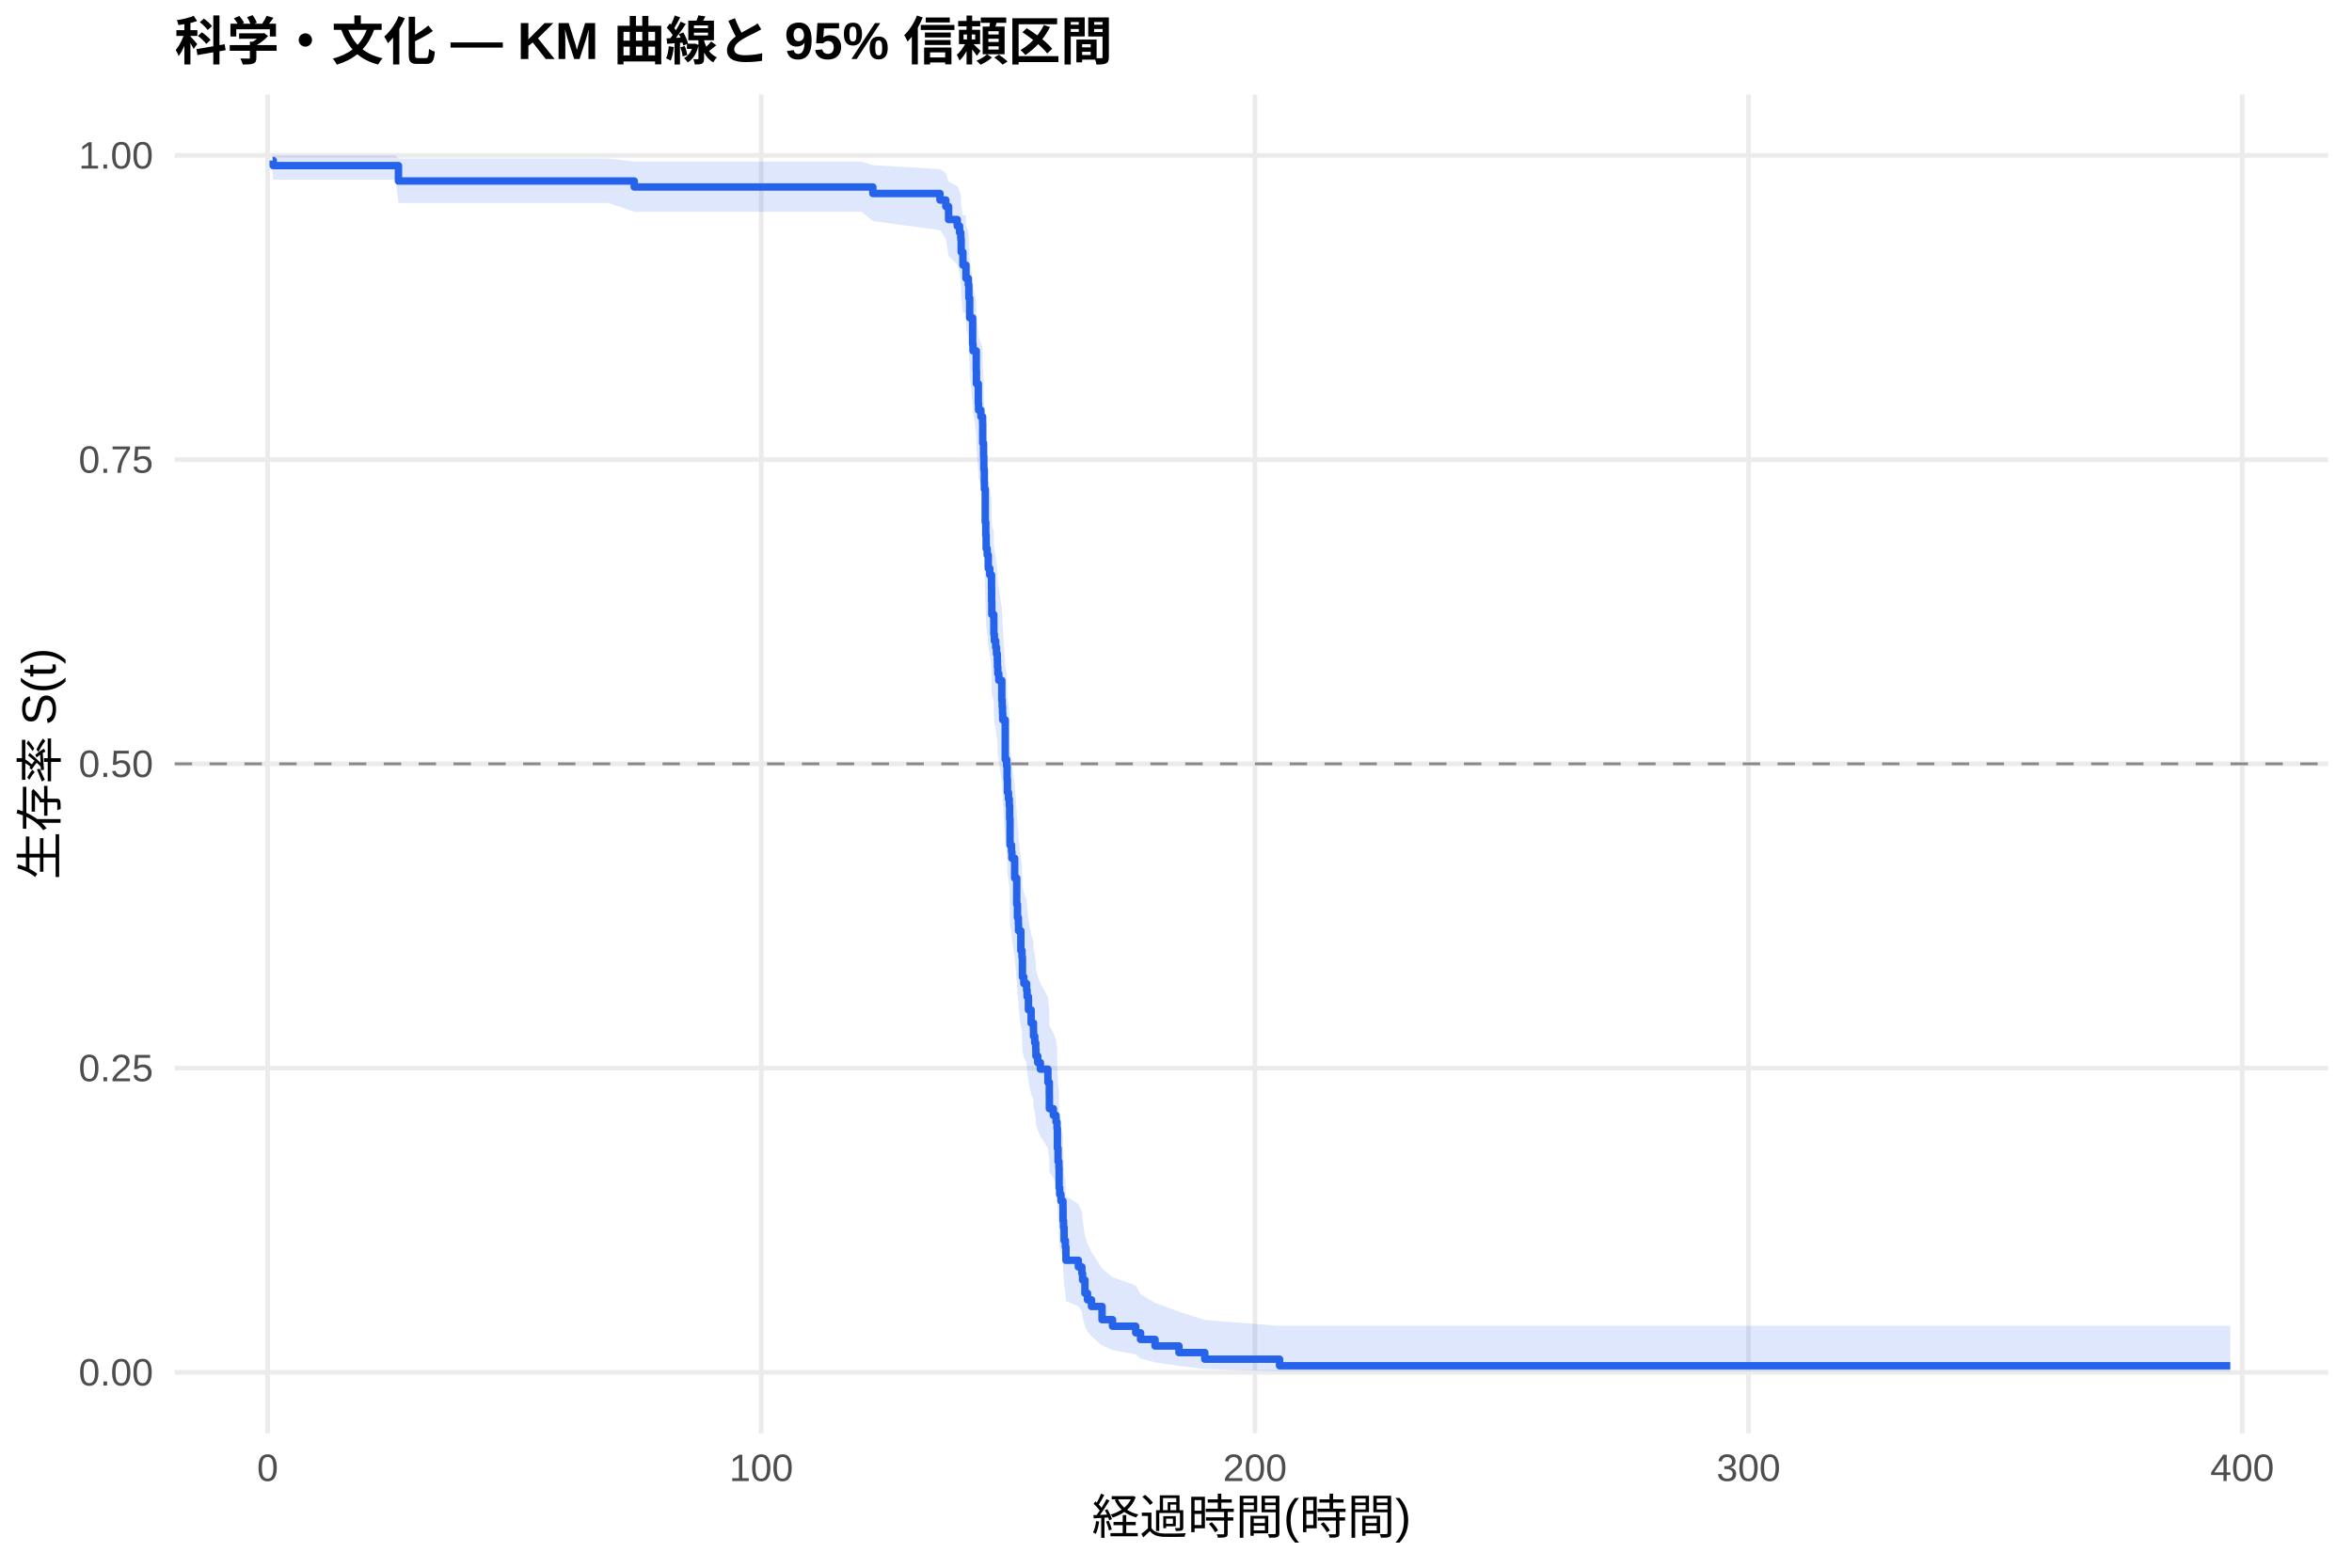
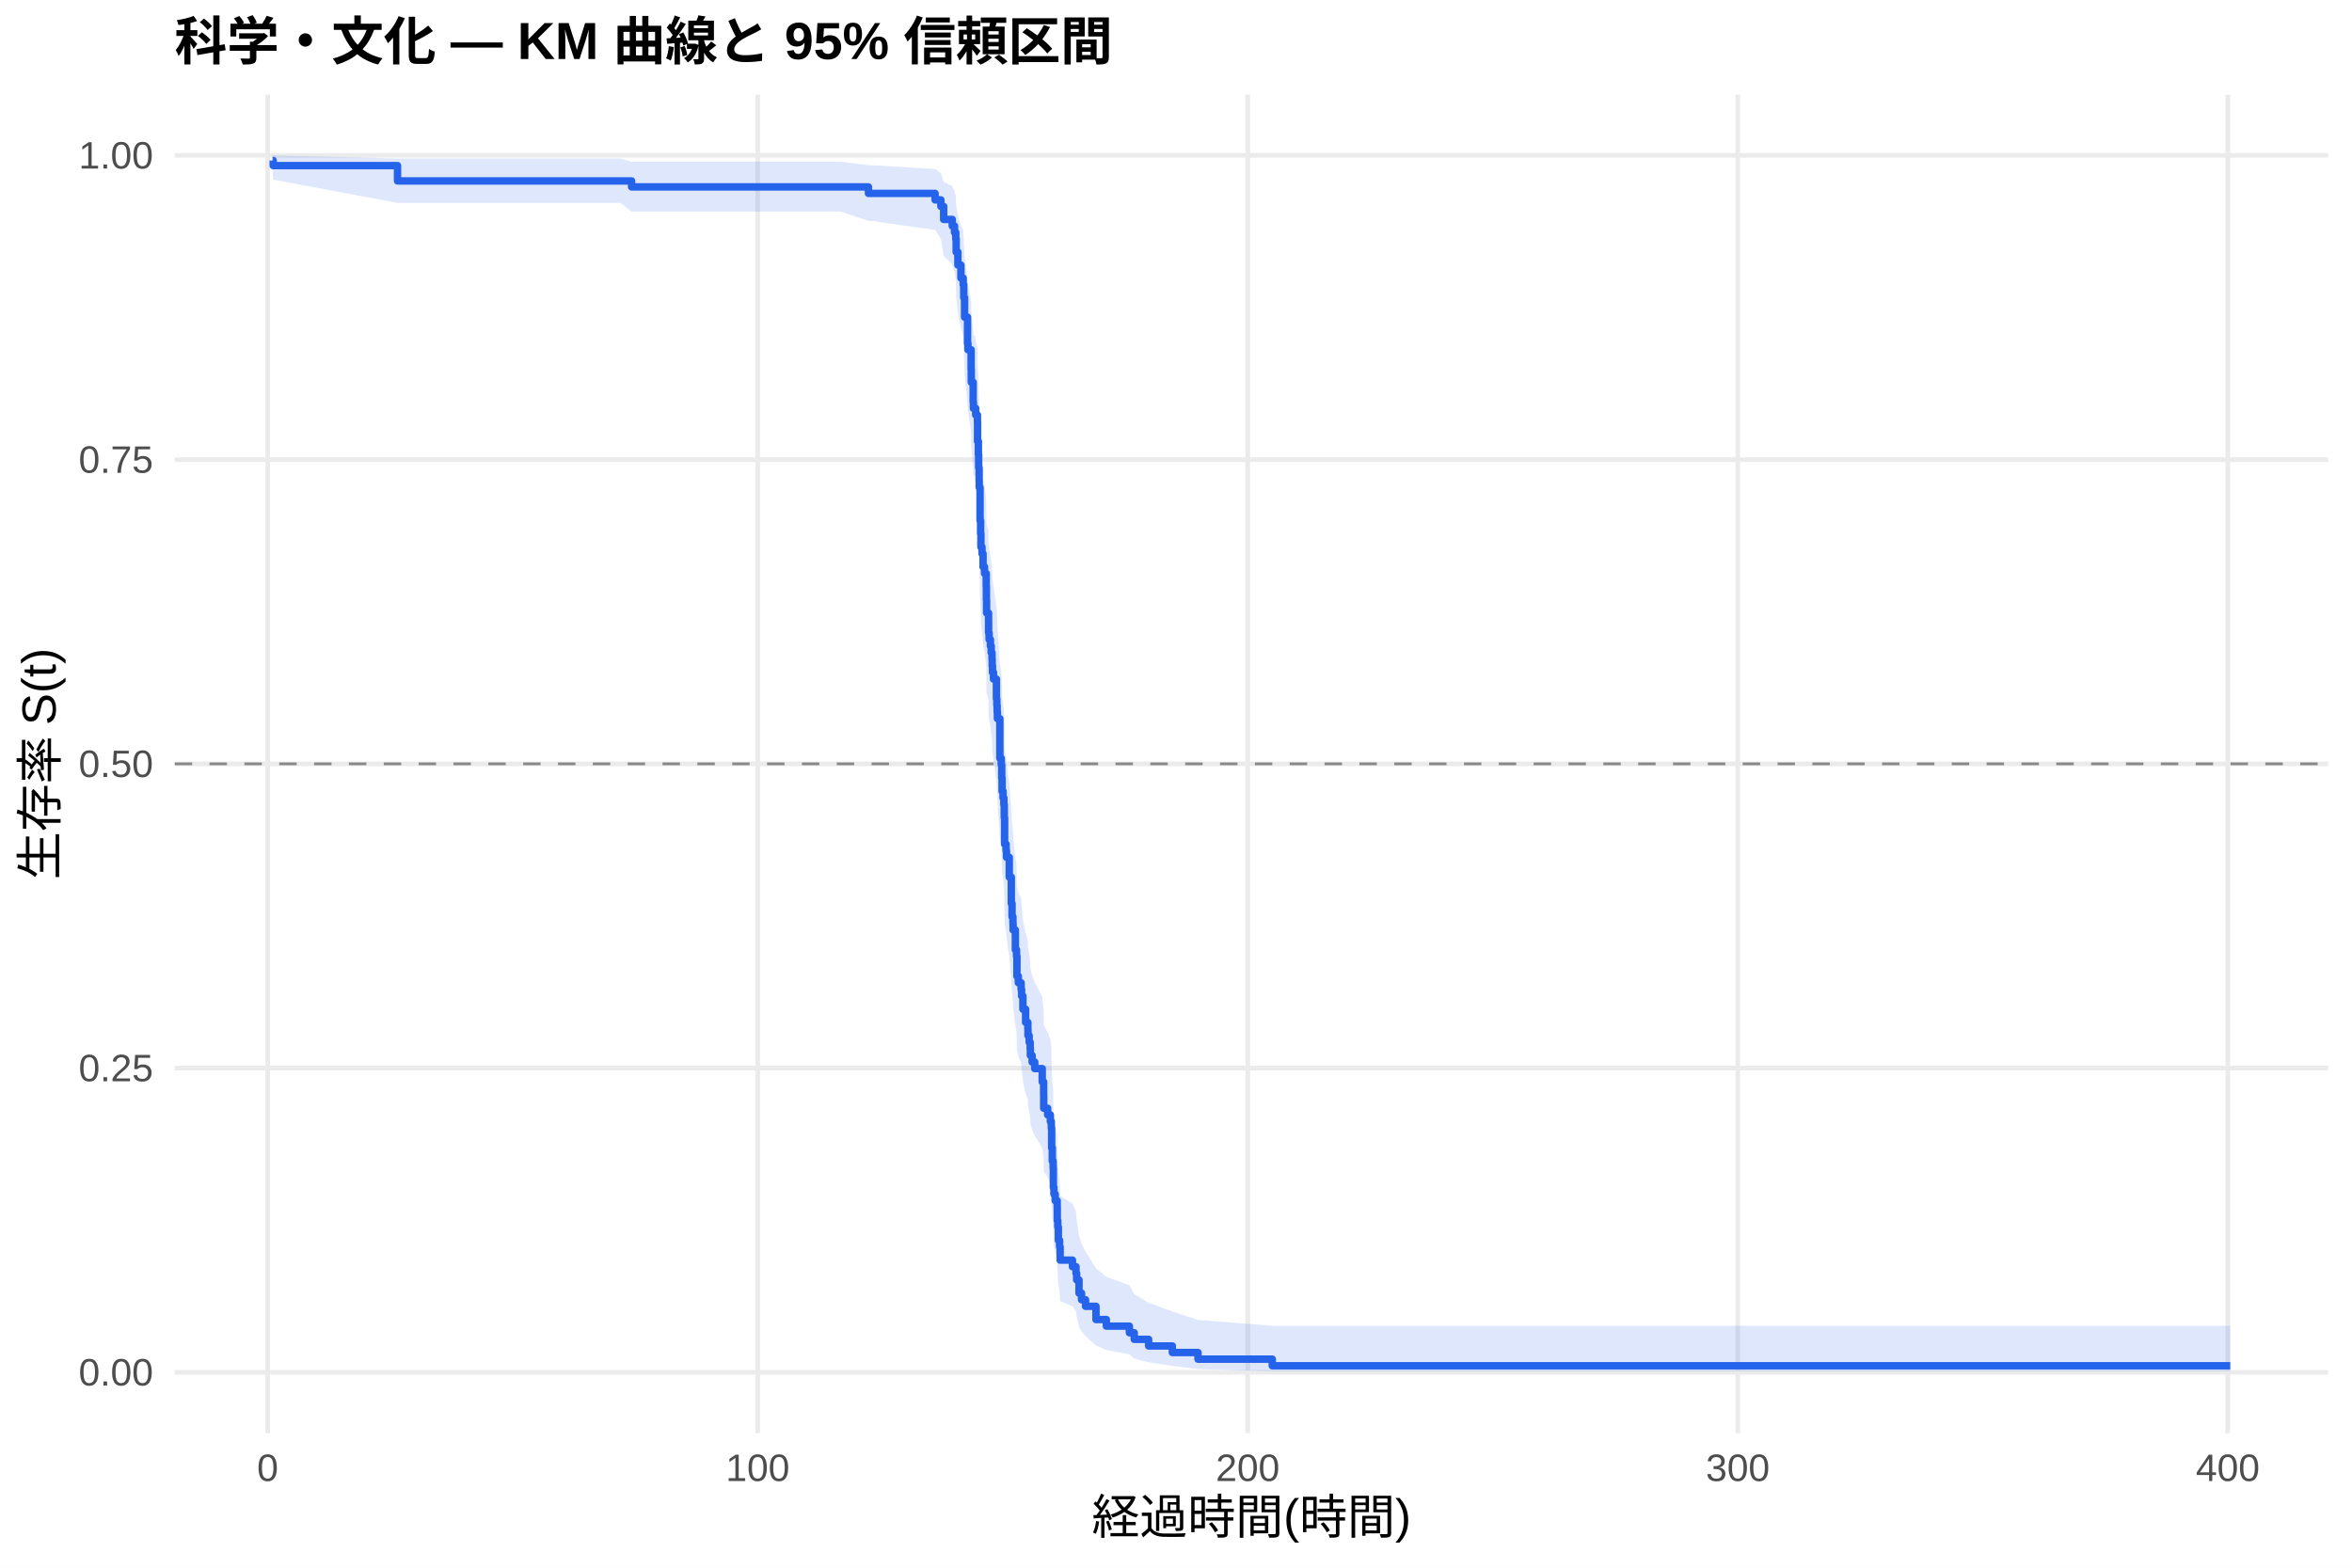
<svg xmlns="http://www.w3.org/2000/svg" width="540.00pt" height="360.00pt" viewBox="0 0 540.00 360.00">
  <g class="svglite">
    <defs>
      <style type="text/css">
    .svglite line, .svglite polyline, .svglite polygon, .svglite path, .svglite rect, .svglite circle {
      fill: none;
      stroke: #000000;
      stroke-linecap: round;
      stroke-linejoin: round;
      stroke-miterlimit: 10.00;
    }
    .svglite text {
      white-space: pre;
    }
    .svglite g.glyphgroup path {
      fill: inherit;
      stroke: none;
    }
  </style>
    </defs>
    <rect width="100%" height="100%" style="stroke: none; fill: #FFFFFF;" />
    <defs>
      <clipPath id="cpMC4wMHw1NDAuMDB8MC4wMHwzNjAuMDA=">
        <rect x="0.00" y="0.00" width="540.00" height="360.00" />
      </clipPath>
    </defs>
    <g clip-path="url(#cpMC4wMHw1NDAuMDB8MC4wMHwzNjAuMDA=)">
      <rect x="0" y="0.00" width="540.00" height="360.00" style="stroke-width: 1.07; stroke: none; fill: #FFFFFF;" />
    </g>
    <defs>
      <clipPath id="cpNDAuMTF8NTM0LjUyfDIxLjcxfDMyOS4xMg==">
        <rect x="40.11" y="21.71" width="494.41" height="307.41" />
      </clipPath>
    </defs>
    <g clip-path="url(#cpNDAuMTF8NTM0LjUyfDIxLjcxfDMyOS4xMg==)">
      <polyline points="40.11,315.14 534.52,315.14 " style="stroke-width: 1.07; stroke: #EBEBEB; stroke-linecap: butt;" />
      <polyline points="40.11,245.28 534.52,245.28 " style="stroke-width: 1.07; stroke: #EBEBEB; stroke-linecap: butt;" />
      <polyline points="40.11,175.41 534.52,175.41 " style="stroke-width: 1.07; stroke: #EBEBEB; stroke-linecap: butt;" />
      <polyline points="40.11,105.55 534.52,105.55 " style="stroke-width: 1.07; stroke: #EBEBEB; stroke-linecap: butt;" />
      <polyline points="40.11,35.68 534.52,35.68 " style="stroke-width: 1.07; stroke: #EBEBEB; stroke-linecap: butt;" />
-       <polyline points="61.45,329.12 61.45,21.71 " style="stroke-width: 1.07; stroke: #EBEBEB; stroke-linecap: butt;" />
-       <polyline points="174.78,329.12 174.78,21.71 " style="stroke-width: 1.07; stroke: #EBEBEB; stroke-linecap: butt;" />
-       <polyline points="288.12,329.12 288.12,21.71 " style="stroke-width: 1.07; stroke: #EBEBEB; stroke-linecap: butt;" />
-       <polyline points="401.45,329.12 401.45,21.71 " style="stroke-width: 1.07; stroke: #EBEBEB; stroke-linecap: butt;" />
-       <polyline points="514.79,329.12 514.79,21.71 " style="stroke-width: 1.07; stroke: #EBEBEB; stroke-linecap: butt;" />
-       <polygon points="62.58,35.68 62.73,35.68 90.84,35.68 91.48,36.41 96.55,36.41 102.50,36.41 117.06,36.41 122.59,36.41 129.39,36.41 139.71,36.41 145.62,37.13 149.43,37.13 156.42,37.13 172.23,37.13 181.55,37.13 190.65,37.13 197.83,37.13 200.40,37.94 215.81,38.82 217.15,39.75 217.79,41.73 219.78,42.77 220.31,43.84 220.59,44.92 220.68,47.16 221.08,49.45 221.76,49.45 221.78,51.82 222.31,53.02 222.44,55.45 222.63,59.18 223.31,64.25 223.40,65.54 224.14,69.43 224.18,72.05 224.61,76.03 224.67,77.36 225.20,78.70 225.60,80.04 225.63,84.10 225.82,86.82 225.88,89.56 225.99,92.31 226.01,93.69 226.20,100.65 226.33,103.46 226.41,106.27 226.65,107.69 226.90,110.52 227.24,111.94 227.64,114.80 227.67,117.66 227.71,120.53 228.16,121.97 228.18,124.86 228.30,126.31 228.60,127.76 228.79,129.21 228.98,130.67 229.01,132.13 229.09,133.59 229.32,135.05 230.00,139.45 230.09,140.93 230.17,142.40 230.22,143.88 230.79,152.80 231.11,154.29 231.22,157.29 231.30,160.29 231.53,161.80 231.72,163.31 231.81,166.33 231.89,172.41 232.23,173.93 232.32,175.46 232.96,180.06 233.43,186.22 233.60,189.32 233.81,190.87 233.85,192.43 234.38,197.11 234.64,198.67 234.74,203.39 235.06,204.96 235.70,206.54 235.81,208.12 236.12,211.30 236.74,214.48 237.27,216.08 237.29,217.68 237.57,219.29 237.80,220.89 237.84,222.51 238.25,224.12 238.86,225.74 240.59,228.98 240.91,232.24 240.93,235.52 241.84,237.16 242.46,238.81 242.69,240.46 242.77,245.45 242.92,248.79 243.11,250.47 243.16,255.55 243.29,257.25 243.58,258.96 244.05,260.68 244.07,264.13 244.18,265.87 244.31,269.36 244.60,271.13 244.73,274.68 247.58,276.47 248.39,278.27 248.55,280.09 249.09,283.76 249.68,285.62 250.60,287.49 253.02,291.30 255.42,293.24 260.75,295.19 261.86,297.18 265.19,299.19 270.68,301.20 276.61,303.13 293.78,304.46 512.05,304.46 512.05,314.93 293.78,314.93 276.61,314.38 270.68,313.66 265.19,312.85 261.86,311.95 260.75,311.01 255.42,310.02 253.02,308.99 250.60,306.86 249.68,305.76 249.09,304.63 248.55,302.34 248.39,301.16 247.58,299.98 244.73,298.78 244.60,296.36 244.31,295.13 244.18,292.64 244.07,291.39 244.05,288.86 243.58,287.58 243.29,286.30 243.16,285.01 243.11,281.11 242.92,279.79 242.77,277.15 242.69,273.15 242.46,271.81 241.84,270.47 240.93,269.12 240.91,266.40 240.59,263.68 238.86,260.93 238.25,259.56 237.84,258.17 237.80,256.79 237.57,255.40 237.29,254.01 237.27,252.62 236.74,251.22 236.12,248.42 235.81,245.60 235.70,244.19 235.06,242.78 234.74,241.36 234.64,237.09 234.38,235.66 233.85,231.36 233.81,229.92 233.60,228.47 233.43,225.58 232.96,219.77 232.32,215.38 232.23,213.91 231.89,212.44 231.81,206.54 231.72,203.57 231.53,202.08 231.30,200.60 231.22,197.61 231.11,194.62 230.79,193.11 230.22,184.06 230.17,182.54 230.09,181.02 230.00,179.50 229.32,174.92 229.09,173.39 229.01,171.85 228.98,170.32 228.79,168.78 228.60,167.24 228.30,165.69 228.18,164.14 228.16,161.04 227.71,159.49 227.67,156.37 227.64,153.24 227.24,150.10 226.90,148.53 226.65,145.37 226.41,143.79 226.33,140.62 226.20,137.43 226.01,129.42 225.99,127.80 225.88,124.57 225.82,121.31 225.63,118.05 225.60,113.11 225.20,111.46 224.67,109.81 224.61,108.15 224.18,103.13 224.14,99.77 223.40,94.68 223.31,92.97 222.63,86.06 222.44,80.80 222.31,77.24 221.78,75.45 221.76,71.82 221.08,71.82 220.68,68.20 220.59,64.51 220.31,62.64 219.78,60.74 217.79,58.82 217.15,54.88 215.81,52.85 200.40,50.77 197.83,48.62 190.65,48.62 181.55,48.62 172.23,48.62 156.42,48.62 149.43,48.62 145.62,48.62 139.71,46.62 129.39,46.62 122.59,46.62 117.06,46.62 102.50,46.62 96.55,46.62 91.48,46.62 90.84,41.25 62.73,41.25 62.58,39.14 " style="stroke-width: 0.00; stroke: none; stroke-linecap: butt; fill: #2563EB; fill-opacity: 0.15;" />
-       <polyline points="62.58,35.68 62.73,35.68 90.84,35.68 91.48,36.41 96.55,36.41 102.50,36.41 117.06,36.41 122.59,36.41 129.39,36.41 139.71,36.41 145.62,37.13 149.43,37.13 156.42,37.13 172.23,37.13 181.55,37.13 190.65,37.13 197.83,37.13 200.40,37.94 215.81,38.82 217.15,39.75 217.79,41.73 219.78,42.77 220.31,43.84 220.59,44.92 220.68,47.16 221.08,49.45 221.76,49.45 221.78,51.82 222.31,53.02 222.44,55.45 222.63,59.18 223.31,64.25 223.40,65.54 224.14,69.43 224.18,72.05 224.61,76.03 224.67,77.36 225.20,78.70 225.60,80.04 225.63,84.10 225.82,86.82 225.88,89.56 225.99,92.31 226.01,93.69 226.20,100.65 226.33,103.46 226.41,106.27 226.65,107.69 226.90,110.52 227.24,111.94 227.64,114.80 227.67,117.66 227.71,120.53 228.16,121.97 228.18,124.86 228.30,126.31 228.60,127.76 228.79,129.21 228.98,130.67 229.01,132.13 229.09,133.59 229.32,135.05 230.00,139.45 230.09,140.93 230.17,142.40 230.22,143.88 230.79,152.80 231.11,154.29 231.22,157.29 231.30,160.29 231.53,161.80 231.72,163.31 231.81,166.33 231.89,172.41 232.23,173.93 232.32,175.46 232.96,180.06 233.43,186.22 233.60,189.32 233.81,190.87 233.85,192.43 234.38,197.11 234.64,198.67 234.74,203.39 235.06,204.96 235.70,206.54 235.81,208.12 236.12,211.30 236.74,214.48 237.27,216.08 237.29,217.68 237.57,219.29 237.80,220.89 237.84,222.51 238.25,224.12 238.86,225.74 240.59,228.98 240.91,232.24 240.93,235.52 241.84,237.16 242.46,238.81 242.69,240.46 242.77,245.45 242.92,248.79 243.11,250.47 243.16,255.55 243.29,257.25 243.58,258.96 244.05,260.68 244.07,264.13 244.18,265.87 244.31,269.36 244.60,271.13 244.73,274.68 247.58,276.47 248.39,278.27 248.55,280.09 249.09,283.76 249.68,285.62 250.60,287.49 253.02,291.30 255.42,293.24 260.75,295.19 261.86,297.18 265.19,299.19 270.68,301.20 276.61,303.13 293.78,304.46 512.05,304.46 " style="stroke-width: 1.07; stroke: none; stroke-linecap: butt;" />
-       <polyline points="512.05,314.93 293.78,314.93 276.61,314.38 270.68,313.66 265.19,312.85 261.86,311.95 260.75,311.01 255.42,310.02 253.02,308.99 250.60,306.86 249.68,305.76 249.09,304.63 248.55,302.34 248.39,301.16 247.58,299.98 244.73,298.78 244.60,296.36 244.31,295.13 244.18,292.64 244.07,291.39 244.05,288.86 243.58,287.58 243.29,286.30 243.16,285.01 243.11,281.11 242.92,279.79 242.77,277.15 242.69,273.15 242.46,271.81 241.84,270.47 240.93,269.12 240.91,266.40 240.59,263.68 238.86,260.93 238.25,259.56 237.84,258.17 237.80,256.79 237.57,255.40 237.29,254.01 237.27,252.62 236.74,251.22 236.12,248.42 235.81,245.60 235.70,244.19 235.06,242.78 234.74,241.36 234.64,237.09 234.38,235.66 233.85,231.36 233.81,229.92 233.60,228.47 233.43,225.58 232.96,219.77 232.32,215.38 232.23,213.91 231.89,212.44 231.81,206.54 231.72,203.57 231.53,202.08 231.30,200.60 231.22,197.61 231.11,194.62 230.79,193.11 230.22,184.06 230.17,182.54 230.09,181.02 230.00,179.50 229.32,174.92 229.09,173.39 229.01,171.85 228.98,170.32 228.79,168.78 228.60,167.24 228.30,165.69 228.18,164.14 228.16,161.04 227.71,159.49 227.67,156.37 227.64,153.24 227.24,150.10 226.90,148.53 226.65,145.37 226.41,143.79 226.33,140.62 226.20,137.43 226.01,129.42 225.99,127.80 225.88,124.57 225.82,121.31 225.63,118.05 225.60,113.11 225.20,111.46 224.67,109.81 224.61,108.15 224.18,103.13 224.14,99.77 223.40,94.68 223.31,92.97 222.63,86.06 222.44,80.80 222.31,77.24 221.78,75.45 221.76,71.82 221.08,71.82 220.68,68.20 220.59,64.51 220.31,62.64 219.78,60.74 217.79,58.82 217.15,54.88 215.81,52.85 200.40,50.77 197.83,48.62 190.65,48.62 181.55,48.62 172.23,48.62 156.42,48.62 149.43,48.62 145.62,48.62 139.71,46.62 129.39,46.62 122.59,46.62 117.06,46.62 102.50,46.62 96.55,46.62 91.48,46.62 90.84,41.25 62.73,41.25 62.58,39.14 " style="stroke-width: 1.07; stroke: none; stroke-linecap: butt;" />
-       <polyline points="62.58,36.86 62.73,36.86 62.73,38.03 90.84,38.03 90.84,38.03 91.48,38.03 91.48,41.57 96.55,41.57 96.55,41.57 102.50,41.57 102.50,41.57 117.06,41.57 117.06,41.57 122.59,41.57 122.59,41.57 129.39,41.57 129.39,41.57 139.71,41.57 139.71,41.57 145.62,41.57 145.62,42.94 149.43,42.94 149.43,42.94 156.42,42.94 156.42,42.94 172.23,42.94 172.23,42.94 181.55,42.94 181.55,42.94 190.65,42.94 190.65,42.94 197.83,42.94 197.83,42.94 200.40,42.94 200.40,44.43 215.81,44.43 215.81,45.93 217.15,45.93 217.15,47.42 217.79,47.42 217.79,50.41 219.78,50.41 219.78,51.91 220.31,51.91 220.31,53.40 220.59,53.40 220.59,54.90 220.68,54.90 220.68,57.89 221.08,57.89 221.08,60.88 221.76,60.88 221.76,60.88 221.78,60.88 221.78,63.91 222.31,63.91 222.31,65.42 222.44,65.42 222.44,68.45 222.63,68.45 222.63,72.99 223.31,72.99 223.31,79.04 223.40,79.04 223.40,80.56 224.14,80.56 224.14,85.10 224.18,85.10 224.18,88.13 224.61,88.13 224.61,92.67 224.67,92.67 224.67,94.18 225.20,94.18 225.20,95.69 225.60,95.69 225.60,97.21 225.63,97.21 225.63,101.75 225.82,101.75 225.82,104.77 225.88,104.77 225.88,107.80 225.99,107.80 225.99,110.83 226.01,110.83 226.01,112.34 226.20,112.34 226.20,119.91 226.33,119.91 226.33,122.93 226.41,122.93 226.41,125.96 226.65,125.96 226.65,127.47 226.90,127.47 226.90,130.50 227.24,130.50 227.24,132.02 227.64,132.02 227.64,135.04 227.67,135.04 227.67,138.07 227.71,138.07 227.71,141.10 228.16,141.10 228.16,142.61 228.18,142.61 228.18,145.64 228.30,145.64 228.30,147.15 228.60,147.15 228.60,148.66 228.79,148.66 228.79,150.18 228.98,150.18 228.98,151.69 229.01,151.69 229.01,153.20 229.09,153.20 229.09,154.72 229.32,154.72 229.32,156.23 230.00,156.23 230.00,160.77 230.09,160.77 230.09,162.28 230.17,162.28 230.17,163.80 230.22,163.80 230.22,165.31 230.79,165.31 230.79,174.39 231.11,174.39 231.11,175.91 231.22,175.91 231.22,178.93 231.30,178.93 231.30,181.96 231.53,181.96 231.53,183.47 231.72,183.47 231.72,184.99 231.81,184.99 231.81,188.01 231.89,188.01 231.89,194.07 232.23,194.07 232.23,195.58 232.32,195.58 232.32,197.09 232.96,197.09 232.96,201.63 233.43,201.63 233.43,207.69 233.60,207.69 233.60,210.71 233.81,210.71 233.81,212.23 233.85,212.23 233.85,213.74 234.38,213.74 234.38,218.28 234.64,218.28 234.64,219.80 234.74,219.80 234.74,224.34 235.06,224.34 235.06,225.85 235.70,225.85 235.70,227.36 235.81,227.36 235.81,228.88 236.12,228.88 236.12,231.90 236.74,231.90 236.74,234.93 237.27,234.93 237.27,236.44 237.29,236.44 237.29,237.96 237.57,237.96 237.57,239.47 237.80,239.47 237.80,240.98 237.84,240.98 237.84,242.50 238.25,242.50 238.25,244.01 238.86,244.01 238.86,245.52 240.59,245.52 240.59,248.55 240.91,248.55 240.91,251.58 240.93,251.58 240.93,254.60 241.84,254.60 241.84,256.12 242.46,256.12 242.46,257.63 242.69,257.63 242.69,259.15 242.77,259.15 242.77,263.69 242.92,263.69 242.92,266.71 243.11,266.71 243.11,268.23 243.16,268.23 243.16,272.77 243.29,272.77 243.29,274.28 243.58,274.28 243.58,275.79 244.05,275.79 244.05,277.31 244.07,277.31 244.07,280.33 244.18,280.33 244.18,281.85 244.31,281.85 244.31,284.87 244.60,284.87 244.60,286.39 244.73,286.39 244.73,289.41 247.58,289.41 247.58,290.93 248.39,290.93 248.39,292.44 248.55,292.44 248.55,293.95 249.09,293.95 249.09,296.98 249.68,296.98 249.68,298.49 250.60,298.49 250.60,300.01 253.02,300.01 253.02,303.04 255.42,303.04 255.42,304.55 260.75,304.55 260.75,306.06 261.86,306.06 261.86,307.58 265.19,307.58 265.19,309.09 270.68,309.09 270.68,310.60 276.61,310.60 276.61,312.12 293.78,312.12 293.78,313.63 512.05,313.63 512.05,313.63 " style="stroke-width: 1.71; stroke: #2563EB; stroke-linecap: butt;" />
+       <polyline points="61.46,329.12 61.46,21.71 " style="stroke-width: 1.07; stroke: #EBEBEB; stroke-linecap: butt;" />
+       <polyline points="173.96,329.12 173.96,21.71 " style="stroke-width: 1.07; stroke: #EBEBEB; stroke-linecap: butt;" />
+       <polyline points="286.47,329.12 286.47,21.71 " style="stroke-width: 1.07; stroke: #EBEBEB; stroke-linecap: butt;" />
+       <polyline points="398.98,329.12 398.98,21.71 " style="stroke-width: 1.07; stroke: #EBEBEB; stroke-linecap: butt;" />
+       <polyline points="511.48,329.12 511.48,21.71 " style="stroke-width: 1.07; stroke: #EBEBEB; stroke-linecap: butt;" />
+       <polygon points="62.58,35.68 62.73,35.68 91.27,36.41 93.92,36.41 99.58,36.41 105.49,36.41 119.94,36.41 125.44,36.41 132.19,36.41 142.43,36.41 145.01,37.13 152.08,37.13 159.02,37.13 174.71,37.13 183.96,37.13 193.00,37.13 199.39,37.94 200.12,37.94 214.69,38.81 216.02,39.74 216.66,41.72 218.63,42.76 219.15,43.83 219.44,44.91 219.53,47.14 219.92,49.44 220.62,51.78 221.14,52.98 221.27,55.39 221.46,59.08 222.14,64.10 222.23,65.37 222.96,69.22 223.00,71.82 223.43,75.75 223.49,77.07 223.88,77.07 224.01,78.40 224.41,79.75 224.44,83.80 224.63,86.52 224.69,89.26 224.80,92.01 224.82,93.40 225.01,100.36 225.14,103.16 225.21,105.98 225.46,107.40 225.70,110.23 226.04,111.65 226.43,114.51 226.47,117.37 226.51,120.25 226.96,121.69 226.97,124.58 227.09,126.03 227.39,127.48 227.57,128.94 227.76,130.39 227.80,131.85 227.87,133.32 228.10,134.78 228.77,139.19 228.87,140.66 228.94,142.14 229.00,143.62 229.56,152.55 229.88,154.04 229.99,157.04 230.07,160.05 230.29,161.56 230.48,163.07 230.57,166.10 230.65,172.18 230.99,173.71 231.08,175.24 231.72,179.84 232.19,186.01 232.36,189.11 232.56,190.67 232.60,192.23 233.12,196.91 233.39,198.48 233.48,203.20 233.80,204.78 234.44,206.36 234.55,207.95 234.85,211.13 235.47,214.32 235.99,215.92 236.01,217.52 236.29,219.13 236.52,220.74 236.56,222.35 236.97,223.97 237.57,225.59 239.29,228.84 239.61,232.10 239.63,235.38 240.53,237.03 241.15,238.68 241.37,240.34 241.45,245.33 241.60,248.68 241.79,250.36 241.84,255.44 241.97,257.15 242.26,258.86 242.72,260.58 242.74,264.04 242.86,265.78 242.99,269.28 243.27,271.05 243.40,274.61 246.23,276.40 247.04,278.21 247.19,280.03 247.73,283.70 248.31,285.56 249.23,287.44 251.63,291.26 254.01,293.20 259.30,295.16 260.41,297.15 263.71,299.16 269.16,301.17 275.05,303.11 292.10,304.44 512.05,304.44 512.05,314.93 292.10,314.93 275.05,314.38 269.16,313.66 263.71,312.84 260.41,311.95 259.30,311.00 254.01,310.01 251.63,308.98 249.23,306.84 248.31,305.74 247.73,304.61 247.19,302.31 247.04,301.14 246.23,299.95 243.40,298.75 243.27,296.32 242.99,295.09 242.86,292.60 242.74,291.34 242.72,288.81 242.26,287.53 241.97,286.24 241.84,284.95 241.79,281.04 241.60,279.72 241.45,277.08 241.37,273.07 241.15,271.72 240.53,270.38 239.63,269.02 239.61,266.30 239.29,263.57 237.57,260.82 236.97,259.44 236.56,258.06 236.52,256.67 236.29,255.28 236.01,253.89 235.99,252.49 235.47,251.09 234.85,248.28 234.55,245.46 234.44,244.04 233.80,242.63 233.48,241.21 233.39,236.92 233.12,235.49 232.60,231.18 232.56,229.74 232.36,228.29 232.19,225.39 231.72,219.56 231.08,215.17 230.99,213.69 230.65,212.22 230.57,206.30 230.48,203.33 230.29,201.84 230.07,200.35 229.99,197.36 229.88,194.35 229.56,192.85 229.00,183.77 228.94,182.25 228.87,180.73 228.77,179.20 228.10,174.61 227.87,173.07 227.80,171.53 227.76,169.99 227.57,168.45 227.39,166.90 227.09,165.36 226.97,163.80 226.96,160.69 226.51,159.14 226.47,156.01 226.43,152.87 226.04,149.73 225.70,148.15 225.46,144.98 225.21,143.40 225.14,140.21 225.01,137.02 224.82,128.98 224.80,127.36 224.69,124.11 224.63,120.85 224.44,117.57 224.41,112.62 224.01,110.96 223.88,109.30 223.49,109.30 223.43,107.66 223.00,102.71 222.96,99.38 222.23,94.35 222.14,92.66 221.46,85.84 221.27,80.65 221.14,77.14 220.62,75.37 219.92,71.79 219.53,68.17 219.44,64.48 219.15,62.60 218.63,60.71 216.66,58.78 216.02,54.85 214.69,52.81 200.12,50.73 199.39,50.73 193.00,48.59 183.96,48.59 174.71,48.59 159.02,48.59 152.08,48.59 145.01,48.59 142.43,46.60 132.19,46.60 125.44,46.60 119.94,46.60 105.49,46.60 99.58,46.60 93.92,46.60 91.27,46.60 62.73,41.25 62.58,39.14 " style="stroke-width: 0.00; stroke: none; stroke-linecap: butt; fill: #2563EB; fill-opacity: 0.15;" />
+       <polyline points="62.58,35.68 62.73,35.68 91.27,36.41 93.92,36.41 99.58,36.41 105.49,36.41 119.94,36.41 125.44,36.41 132.19,36.41 142.43,36.41 145.01,37.13 152.08,37.13 159.02,37.13 174.71,37.13 183.96,37.13 193.00,37.13 199.39,37.94 200.12,37.94 214.69,38.81 216.02,39.74 216.66,41.72 218.63,42.76 219.15,43.83 219.44,44.91 219.53,47.14 219.92,49.44 220.62,51.78 221.14,52.98 221.27,55.39 221.46,59.08 222.14,64.10 222.23,65.37 222.96,69.22 223.00,71.82 223.43,75.75 223.49,77.07 223.88,77.07 224.01,78.40 224.41,79.75 224.44,83.80 224.63,86.52 224.69,89.26 224.80,92.01 224.82,93.40 225.01,100.36 225.14,103.16 225.21,105.98 225.46,107.40 225.70,110.23 226.04,111.65 226.43,114.51 226.47,117.37 226.51,120.25 226.96,121.69 226.97,124.58 227.09,126.03 227.39,127.48 227.57,128.94 227.76,130.39 227.80,131.85 227.87,133.32 228.10,134.78 228.77,139.19 228.87,140.66 228.94,142.14 229.00,143.62 229.56,152.55 229.88,154.04 229.99,157.04 230.07,160.05 230.29,161.56 230.48,163.07 230.57,166.10 230.65,172.18 230.99,173.71 231.08,175.24 231.72,179.84 232.19,186.01 232.36,189.11 232.56,190.67 232.60,192.23 233.12,196.91 233.39,198.48 233.48,203.20 233.80,204.78 234.44,206.36 234.55,207.95 234.85,211.13 235.47,214.32 235.99,215.92 236.01,217.52 236.29,219.13 236.52,220.74 236.56,222.35 236.97,223.97 237.57,225.59 239.29,228.84 239.61,232.10 239.63,235.38 240.53,237.03 241.15,238.68 241.37,240.34 241.45,245.33 241.60,248.68 241.79,250.36 241.84,255.44 241.97,257.15 242.26,258.86 242.72,260.58 242.74,264.04 242.86,265.78 242.99,269.28 243.27,271.05 243.40,274.61 246.23,276.40 247.04,278.21 247.19,280.03 247.73,283.70 248.31,285.56 249.23,287.44 251.63,291.26 254.01,293.20 259.30,295.16 260.41,297.15 263.71,299.16 269.16,301.17 275.05,303.11 292.10,304.44 512.05,304.44 " style="stroke-width: 1.07; stroke: none; stroke-linecap: butt;" />
+       <polyline points="512.05,314.93 292.10,314.93 275.05,314.38 269.16,313.66 263.71,312.84 260.41,311.95 259.30,311.00 254.01,310.01 251.63,308.98 249.23,306.84 248.31,305.74 247.73,304.61 247.19,302.31 247.04,301.14 246.23,299.95 243.40,298.75 243.27,296.32 242.99,295.09 242.86,292.60 242.74,291.34 242.72,288.81 242.26,287.53 241.97,286.24 241.84,284.95 241.79,281.04 241.60,279.72 241.45,277.08 241.37,273.07 241.15,271.72 240.53,270.38 239.63,269.02 239.61,266.30 239.29,263.57 237.57,260.82 236.97,259.44 236.56,258.06 236.52,256.67 236.29,255.28 236.01,253.89 235.99,252.49 235.47,251.09 234.85,248.28 234.55,245.46 234.44,244.04 233.80,242.63 233.48,241.21 233.39,236.92 233.12,235.49 232.60,231.18 232.56,229.74 232.36,228.29 232.19,225.39 231.72,219.56 231.08,215.17 230.99,213.69 230.65,212.22 230.57,206.30 230.48,203.33 230.29,201.84 230.07,200.35 229.99,197.36 229.88,194.35 229.56,192.85 229.00,183.77 228.94,182.25 228.87,180.73 228.77,179.20 228.10,174.61 227.87,173.07 227.80,171.53 227.76,169.99 227.57,168.45 227.39,166.90 227.09,165.36 226.97,163.80 226.96,160.69 226.51,159.14 226.47,156.01 226.43,152.87 226.04,149.73 225.70,148.15 225.46,144.98 225.21,143.40 225.14,140.21 225.01,137.02 224.82,128.98 224.80,127.36 224.69,124.11 224.63,120.85 224.44,117.57 224.41,112.62 224.01,110.96 223.88,109.30 223.49,109.30 223.43,107.66 223.00,102.71 222.96,99.38 222.23,94.35 222.14,92.66 221.46,85.84 221.27,80.65 221.14,77.14 220.62,75.37 219.92,71.79 219.53,68.17 219.44,64.48 219.15,62.60 218.63,60.71 216.66,58.78 216.02,54.85 214.69,52.81 200.12,50.73 199.39,50.73 193.00,48.59 183.96,48.59 174.71,48.59 159.02,48.59 152.08,48.59 145.01,48.59 142.43,46.60 132.19,46.60 125.44,46.60 119.94,46.60 105.49,46.60 99.58,46.60 93.92,46.60 91.27,46.60 62.73,41.25 62.58,39.14 " style="stroke-width: 1.07; stroke: none; stroke-linecap: butt;" />
+       <polyline points="62.58,36.86 62.73,36.86 62.73,38.03 91.27,38.03 91.27,41.55 93.92,41.55 93.92,41.55 99.58,41.55 99.58,41.55 105.49,41.55 105.49,41.55 119.94,41.55 119.94,41.55 125.44,41.55 125.44,41.55 132.19,41.55 132.19,41.55 142.43,41.55 142.43,41.55 145.01,41.55 145.01,42.92 152.08,42.92 152.08,42.92 159.02,42.92 159.02,42.92 174.71,42.92 174.71,42.92 183.96,42.92 183.96,42.92 193.00,42.92 193.00,42.92 199.39,42.92 199.39,44.41 200.12,44.41 200.12,44.41 214.69,44.41 214.69,45.90 216.02,45.90 216.02,47.40 216.66,47.40 216.66,50.39 218.63,50.39 218.63,51.89 219.15,51.89 219.15,53.38 219.44,53.38 219.44,54.88 219.53,54.88 219.53,57.87 219.92,57.87 219.92,60.86 220.62,60.86 220.62,63.85 221.14,63.85 221.14,65.35 221.27,65.35 221.27,68.34 221.46,68.34 221.46,72.83 222.14,72.83 222.14,78.81 222.23,78.81 222.23,80.31 222.96,80.31 222.96,84.79 223.00,84.79 223.00,87.79 223.43,87.79 223.43,92.27 223.49,92.27 223.49,93.77 223.88,93.77 223.88,93.77 224.01,93.77 224.01,95.28 224.41,95.28 224.41,96.80 224.44,96.80 224.44,101.35 224.63,101.35 224.63,104.38 224.69,104.38 224.69,107.41 224.80,107.41 224.80,110.45 224.82,110.45 224.82,111.96 225.01,111.96 225.01,119.54 225.14,119.54 225.14,122.58 225.21,122.58 225.21,125.61 225.46,125.61 225.46,127.13 225.70,127.13 225.70,130.16 226.04,130.16 226.04,131.68 226.43,131.68 226.43,134.71 226.47,134.71 226.47,137.74 226.51,137.74 226.51,140.77 226.96,140.77 226.96,142.29 226.97,142.29 226.97,145.32 227.09,145.32 227.09,146.84 227.39,146.84 227.39,148.35 227.57,148.35 227.57,149.87 227.76,149.87 227.76,151.39 227.80,151.39 227.80,152.90 227.87,152.90 227.87,154.42 228.10,154.42 228.10,155.94 228.77,155.94 228.77,160.48 228.87,160.48 228.87,162.00 228.94,162.00 228.94,163.52 229.00,163.52 229.00,165.03 229.56,165.03 229.56,174.13 229.88,174.13 229.88,175.65 229.99,175.65 229.99,178.68 230.07,178.68 230.07,181.71 230.29,181.71 230.29,183.23 230.48,183.23 230.48,184.74 230.57,184.74 230.57,187.78 230.65,187.78 230.65,193.84 230.99,193.84 230.99,195.36 231.08,195.36 231.08,196.87 231.72,196.87 231.72,201.42 232.19,201.42 232.19,207.49 232.36,207.49 232.36,210.52 232.56,210.52 232.56,212.04 232.60,212.04 232.60,213.55 233.12,213.55 233.12,218.10 233.39,218.10 233.39,219.62 233.48,219.62 233.48,224.17 233.80,224.17 233.80,225.68 234.44,225.68 234.44,227.20 234.55,227.20 234.55,228.72 234.85,228.72 234.85,231.75 235.47,231.75 235.47,234.78 235.99,234.78 235.99,236.30 236.01,236.30 236.01,237.81 236.29,237.81 236.29,239.33 236.52,239.33 236.52,240.85 236.56,240.85 236.56,242.36 236.97,242.36 236.97,243.88 237.57,243.88 237.57,245.39 239.29,245.39 239.29,248.43 239.61,248.43 239.61,251.46 239.63,251.46 239.63,254.49 240.53,254.49 240.53,256.01 241.15,256.01 241.15,257.52 241.37,257.52 241.37,259.04 241.45,259.04 241.45,263.59 241.60,263.59 241.60,266.62 241.79,266.62 241.79,268.14 241.84,268.14 241.84,272.69 241.97,272.69 241.97,274.20 242.26,274.20 242.26,275.72 242.72,275.72 242.72,277.24 242.74,277.24 242.74,280.27 242.86,280.27 242.86,281.78 242.99,281.78 242.99,284.82 243.27,284.82 243.27,286.33 243.40,286.33 243.40,289.37 246.23,289.37 246.23,290.88 247.04,290.88 247.04,292.40 247.19,292.40 247.19,293.92 247.73,293.92 247.73,296.95 248.31,296.95 248.31,298.46 249.23,298.46 249.23,299.98 251.63,299.98 251.63,303.01 254.01,303.01 254.01,304.53 259.30,304.53 259.30,306.05 260.41,306.05 260.41,307.56 263.71,307.56 263.71,309.08 269.16,309.08 269.16,310.59 275.05,310.59 275.05,312.11 292.10,312.11 292.10,313.63 512.05,313.63 512.05,313.63 " style="stroke-width: 1.71; stroke: #2563EB; stroke-linecap: butt;" />
      <line x1="40.11" y1="175.41" x2="534.52" y2="175.41" style="stroke-width: 0.64; stroke: #888888; stroke-dasharray: 4.00,4.00; stroke-linecap: butt;" />
    </g>
    <g clip-path="url(#cpMC4wMHw1NDAuMDB8MC4wMHwzNjAuMDA=)">
      <text x="35.18" y="318.17" text-anchor="end" style="font-size: 8.80px;fill: #4D4D4D; font-family: &quot;Liberation Sans&quot;;" textLength="17.11px" lengthAdjust="spacingAndGlyphs">0.00</text>
      <text x="35.18" y="248.30" text-anchor="end" style="font-size: 8.80px;fill: #4D4D4D; font-family: &quot;Liberation Sans&quot;;" textLength="17.11px" lengthAdjust="spacingAndGlyphs">0.25</text>
      <text x="35.18" y="178.44" text-anchor="end" style="font-size: 8.80px;fill: #4D4D4D; font-family: &quot;Liberation Sans&quot;;" textLength="17.11px" lengthAdjust="spacingAndGlyphs">0.50</text>
      <text x="35.18" y="108.57" text-anchor="end" style="font-size: 8.80px;fill: #4D4D4D; font-family: &quot;Liberation Sans&quot;;" textLength="17.11px" lengthAdjust="spacingAndGlyphs">0.75</text>
      <text x="35.18" y="38.71" text-anchor="end" style="font-size: 8.80px;fill: #4D4D4D; font-family: &quot;Liberation Sans&quot;;" textLength="17.11px" lengthAdjust="spacingAndGlyphs">1.00</text>
-       <text x="61.45" y="340.10" text-anchor="middle" style="font-size: 8.80px;fill: #4D4D4D; font-family: &quot;Liberation Sans&quot;;" textLength="4.89px" lengthAdjust="spacingAndGlyphs">0</text>
-       <text x="174.78" y="340.10" text-anchor="middle" style="font-size: 8.80px;fill: #4D4D4D; font-family: &quot;Liberation Sans&quot;;" textLength="14.67px" lengthAdjust="spacingAndGlyphs">100</text>
-       <text x="288.12" y="340.10" text-anchor="middle" style="font-size: 8.80px;fill: #4D4D4D; font-family: &quot;Liberation Sans&quot;;" textLength="14.67px" lengthAdjust="spacingAndGlyphs">200</text>
-       <text x="401.45" y="340.10" text-anchor="middle" style="font-size: 8.80px;fill: #4D4D4D; font-family: &quot;Liberation Sans&quot;;" textLength="14.67px" lengthAdjust="spacingAndGlyphs">300</text>
-       <text x="514.79" y="340.10" text-anchor="middle" style="font-size: 8.80px;fill: #4D4D4D; font-family: &quot;Liberation Sans&quot;;" textLength="14.67px" lengthAdjust="spacingAndGlyphs">400</text>
+       <text x="61.46" y="340.10" text-anchor="middle" style="font-size: 8.80px;fill: #4D4D4D; font-family: &quot;Liberation Sans&quot;;" textLength="4.89px" lengthAdjust="spacingAndGlyphs">0</text>
+       <text x="173.96" y="340.10" text-anchor="middle" style="font-size: 8.80px;fill: #4D4D4D; font-family: &quot;Liberation Sans&quot;;" textLength="14.67px" lengthAdjust="spacingAndGlyphs">100</text>
+       <text x="286.47" y="340.10" text-anchor="middle" style="font-size: 8.80px;fill: #4D4D4D; font-family: &quot;Liberation Sans&quot;;" textLength="14.67px" lengthAdjust="spacingAndGlyphs">200</text>
+       <text x="398.98" y="340.10" text-anchor="middle" style="font-size: 8.80px;fill: #4D4D4D; font-family: &quot;Liberation Sans&quot;;" textLength="14.67px" lengthAdjust="spacingAndGlyphs">300</text>
+       <text x="511.48" y="340.10" text-anchor="middle" style="font-size: 8.80px;fill: #4D4D4D; font-family: &quot;Liberation Sans&quot;;" textLength="14.67px" lengthAdjust="spacingAndGlyphs">400</text>
      <text x="287.32" y="352.24" text-anchor="middle" style="font-size: 11.00px; font-family: &quot;Liberation Sans&quot;;" textLength="73.31px" lengthAdjust="spacingAndGlyphs">経過時間(時間)</text>
      <text transform="translate(13.05,175.41) rotate(-90)" text-anchor="middle" style="font-size: 11.00px; font-family: &quot;Liberation Sans&quot;;" textLength="53.78px" lengthAdjust="spacingAndGlyphs">生存率 S(t)</text>
      <text x="40.11" y="13.74" style="font-size: 12.00px; font-weight: bold; font-family: &quot;Liberation Sans&quot;;" textLength="215.33px" lengthAdjust="spacingAndGlyphs">科学・文化 — KM 曲線と 95% 信頼区間</text>
    </g>
  </g>
</svg>
